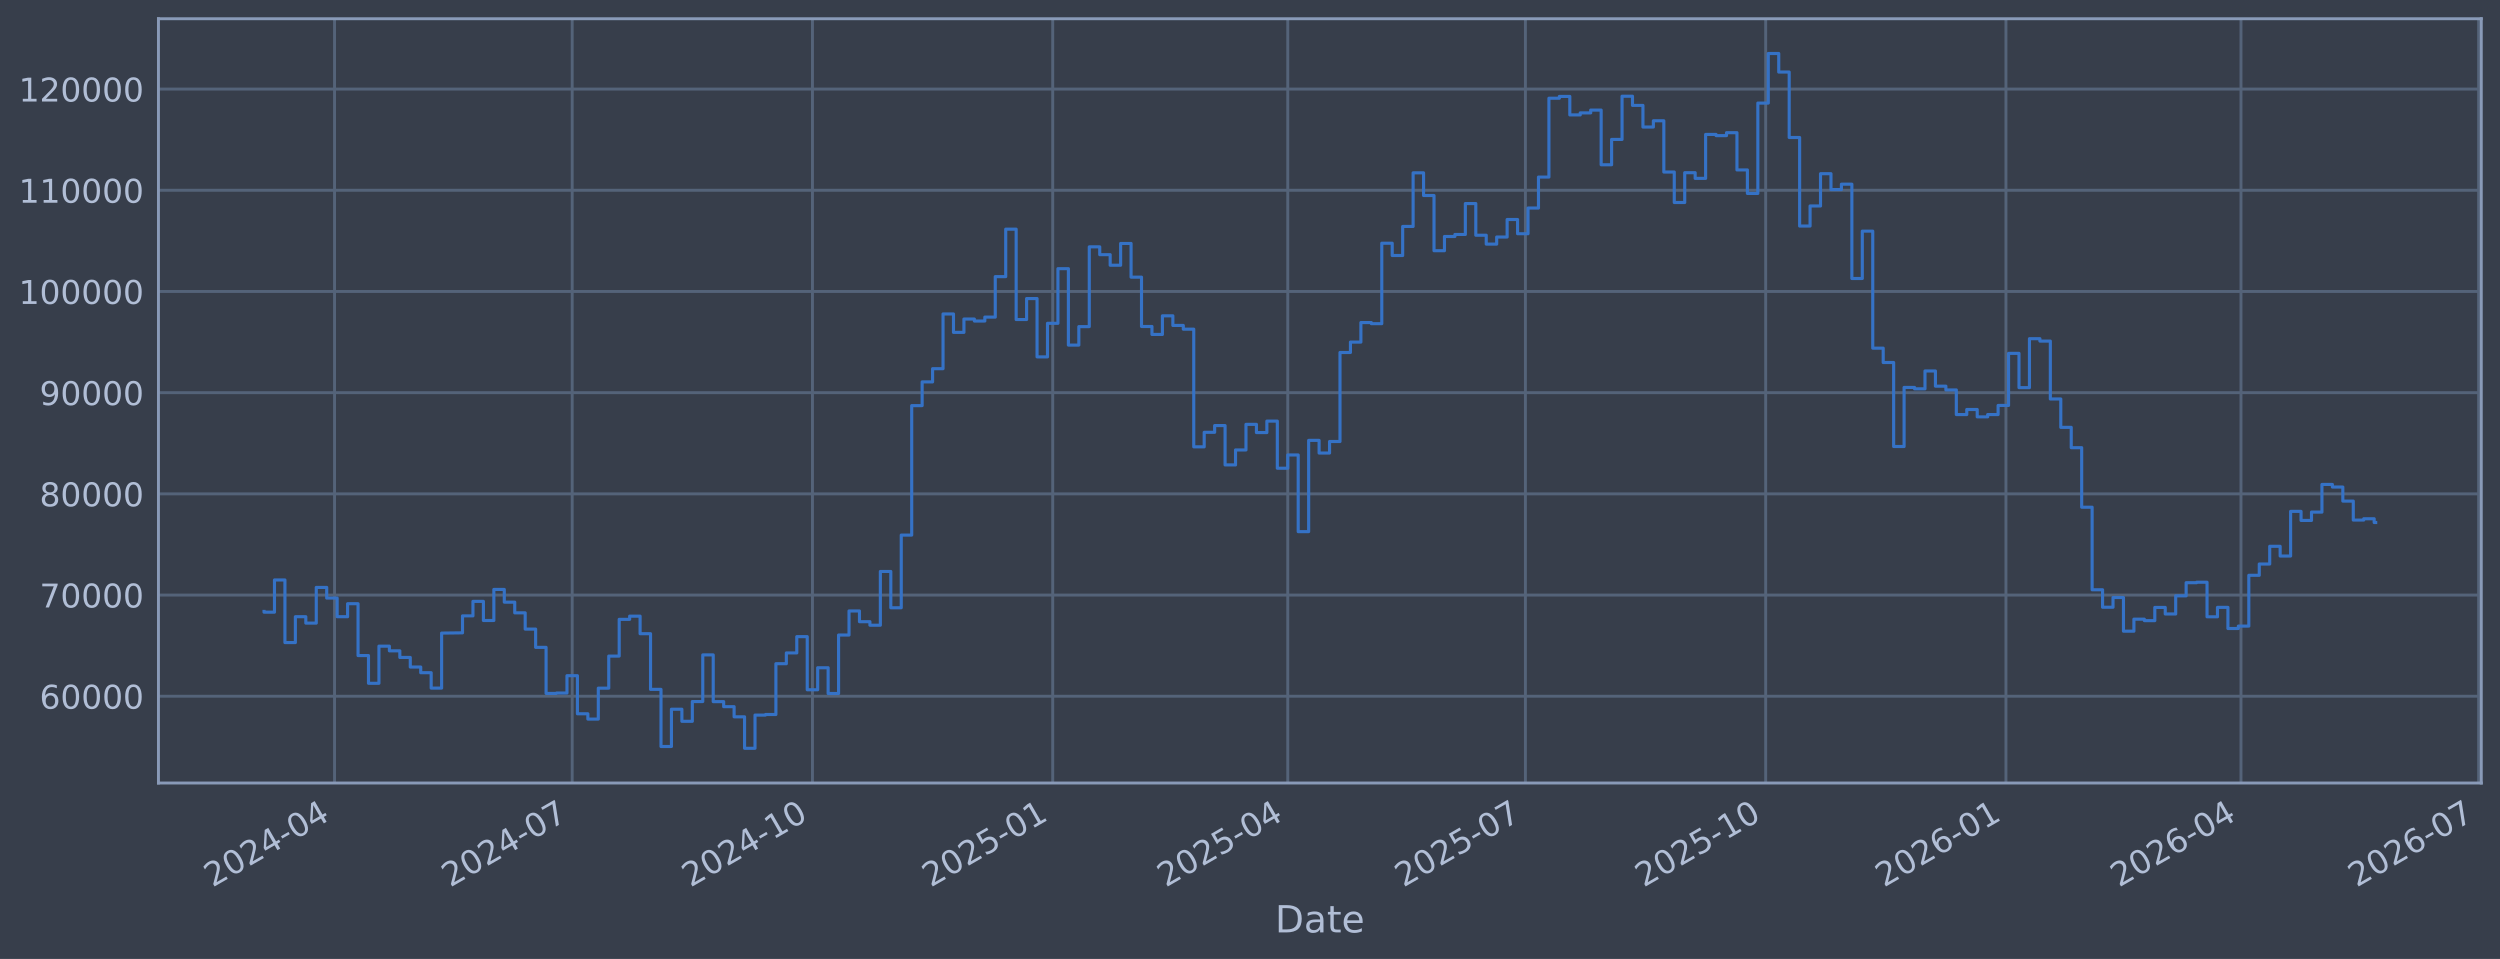
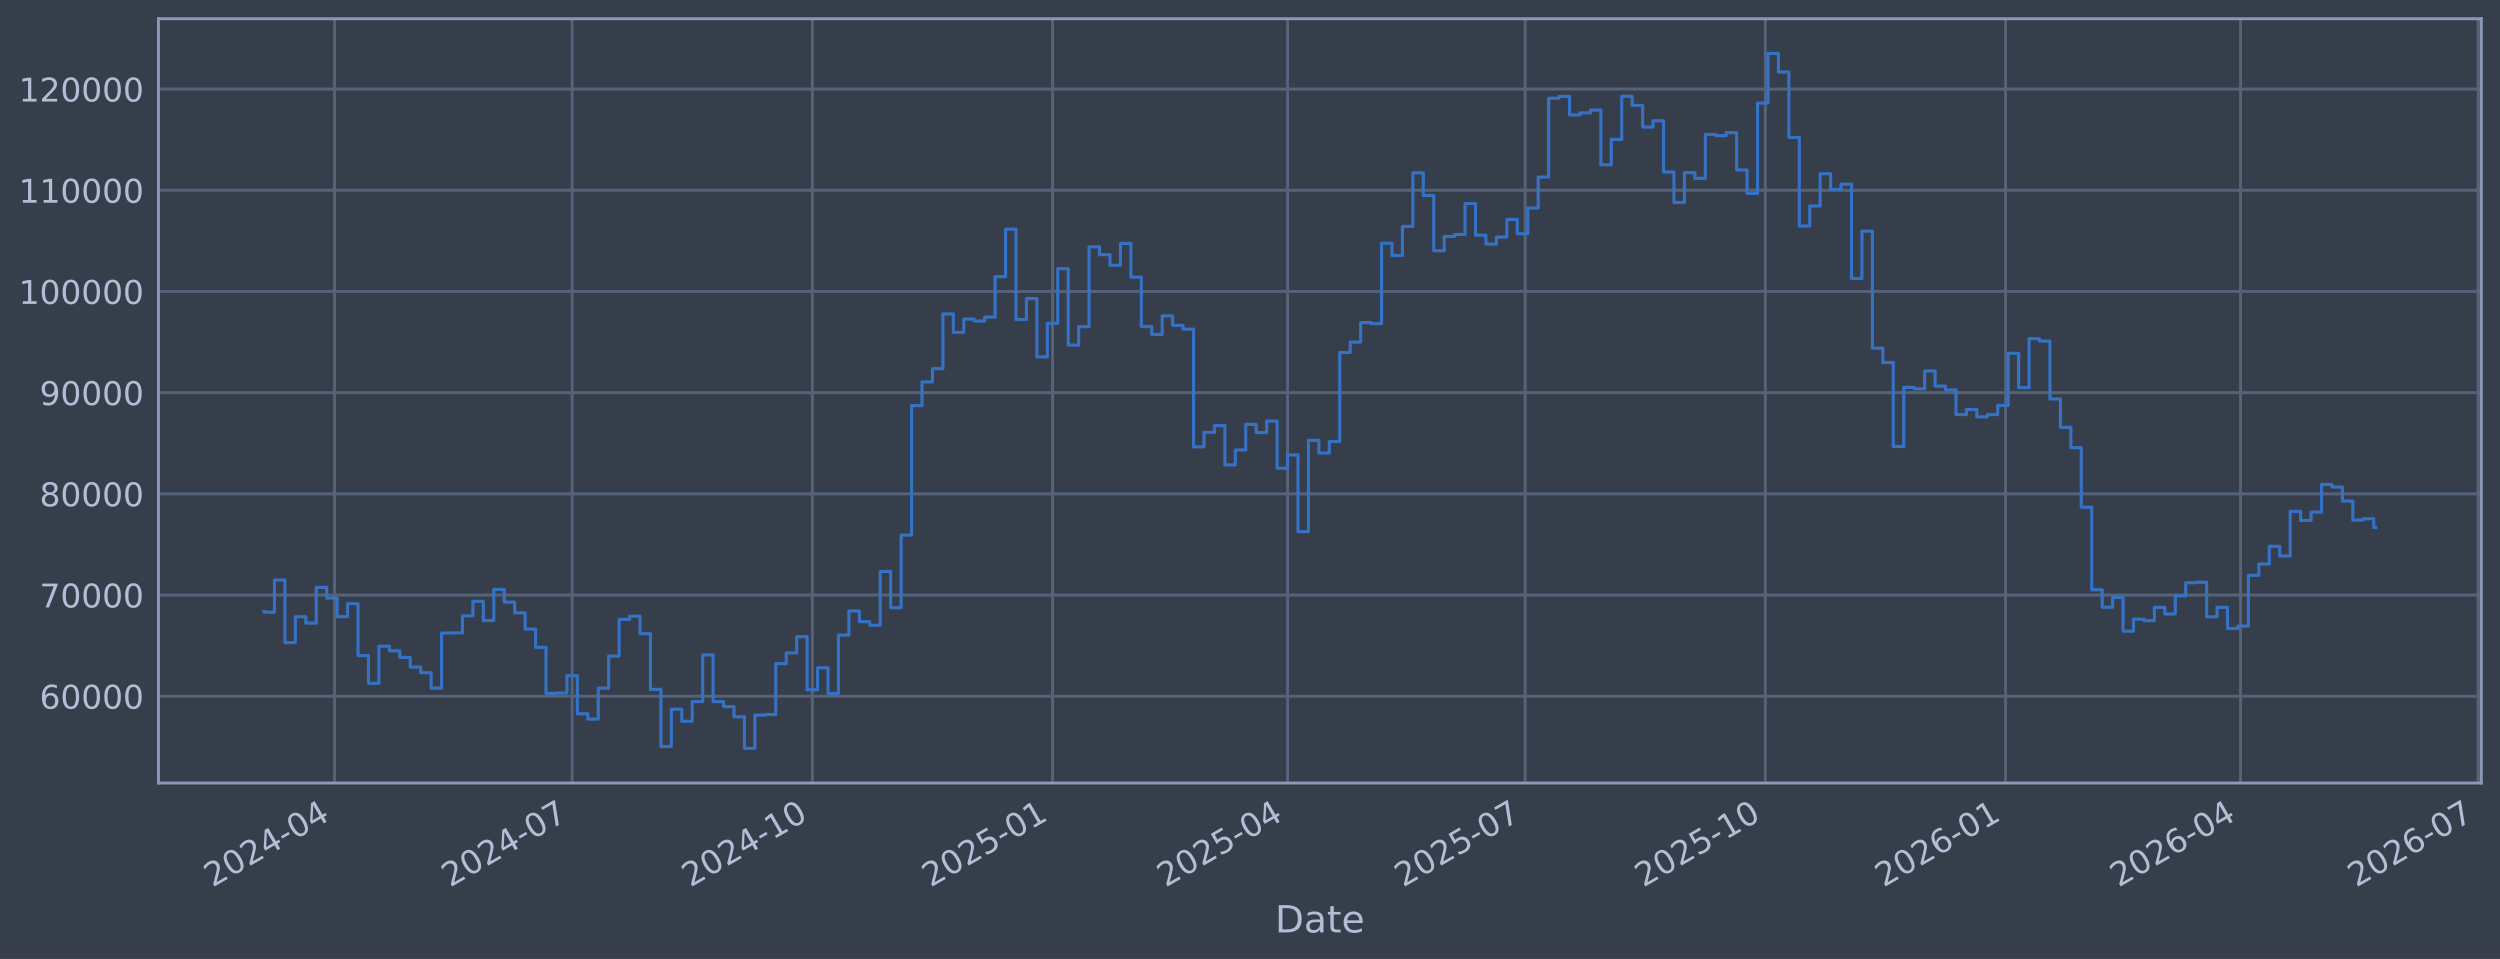
<svg xmlns="http://www.w3.org/2000/svg" xmlns:xlink="http://www.w3.org/1999/xlink" width="960.9pt" height="368.58pt" viewBox="0 0 960.9 368.58" version="1.1">
  <defs>
    <style type="text/css">*{stroke-linejoin: round; stroke-linecap: butt}</style>
  </defs>
  <g id="figure_1">
    <g id="patch_1">
      <path d="M 0 368.58  L 960.9 368.58  L 960.9 0  L 0 0  z " style="fill: #373e4b" />
    </g>
    <g id="axes_1">
      <g id="patch_2">
        <path d="M 60.901 300.96  L 953.701 300.96  L 953.701 7.2  L 60.901 7.2  z " style="fill: #373e4b" />
      </g>
      <g id="matplotlib.axis_1">
        <g id="xtick_1">
          <g id="line2d_1">
-             <path d="M 128.584 300.96  L 128.584 7.2  " clip-path="url(#pfb8a06f0a5)" style="fill: none; stroke: #546379; stroke-width: 1.12; stroke-linecap: square" />
+             <path d="M 128.578 300.96  L 128.578 7.2  " clip-path="url(#pe3fc1c7451)" style="fill: none; stroke: #546379; stroke-width: 1.12; stroke-linecap: square" />
          </g>
          <g id="line2d_2" />
          <g id="text_1">
-             <g style="fill: #b1bed6" transform="translate(81.68109 341.1745) rotate(-30) scale(0.126 -0.126)">
+             <g style="fill: #b1bed6" transform="translate(81.67517 341.1745) rotate(-30) scale(0.126 -0.126)">
              <defs>
                <path id="DejaVuSans-32" d="M 1228 531  L 3431 531  L 3431 0  L 469 0  L 469 531  Q 828 903 1448 1529  Q 2069 2156 2228 2338  Q 2531 2678 2651 2914  Q 2772 3150 2772 3378  Q 2772 3750 2511 3984  Q 2250 4219 1831 4219  Q 1534 4219 1204 4116  Q 875 4013 500 3803  L 500 4441  Q 881 4594 1212 4672  Q 1544 4750 1819 4750  Q 2544 4750 2975 4387  Q 3406 4025 3406 3419  Q 3406 3131 3298 2873  Q 3191 2616 2906 2266  Q 2828 2175 2409 1742  Q 1991 1309 1228 531  z " transform="scale(0.015625)" />
                <path id="DejaVuSans-30" d="M 2034 4250  Q 1547 4250 1301 3770  Q 1056 3291 1056 2328  Q 1056 1369 1301 889  Q 1547 409 2034 409  Q 2525 409 2770 889  Q 3016 1369 3016 2328  Q 3016 3291 2770 3770  Q 2525 4250 2034 4250  z M 2034 4750  Q 2819 4750 3233 4129  Q 3647 3509 3647 2328  Q 3647 1150 3233 529  Q 2819 -91 2034 -91  Q 1250 -91 836 529  Q 422 1150 422 2328  Q 422 3509 836 4129  Q 1250 4750 2034 4750  z " transform="scale(0.015625)" />
                <path id="DejaVuSans-34" d="M 2419 4116  L 825 1625  L 2419 1625  L 2419 4116  z M 2253 4666  L 3047 4666  L 3047 1625  L 3713 1625  L 3713 1100  L 3047 1100  L 3047 0  L 2419 0  L 2419 1100  L 313 1100  L 313 1709  L 2253 4666  z " transform="scale(0.015625)" />
                <path id="DejaVuSans-2d" d="M 313 2009  L 1997 2009  L 1997 1497  L 313 1497  L 313 2009  z " transform="scale(0.015625)" />
              </defs>
              <use xlink:href="#DejaVuSans-32" />
              <use xlink:href="#DejaVuSans-30" transform="translate(63.62305 0)" />
              <use xlink:href="#DejaVuSans-32" transform="translate(127.2461 0)" />
              <use xlink:href="#DejaVuSans-34" transform="translate(190.8691 0)" />
              <use xlink:href="#DejaVuSans-2d" transform="translate(254.4922 0)" />
              <use xlink:href="#DejaVuSans-30" transform="translate(290.5762 0)" />
              <use xlink:href="#DejaVuSans-34" transform="translate(354.1992 0)" />
            </g>
          </g>
        </g>
        <g id="xtick_2">
          <g id="line2d_3">
-             <path d="M 219.928 300.96  L 219.928 7.2  " clip-path="url(#pfb8a06f0a5)" style="fill: none; stroke: #546379; stroke-width: 1.12; stroke-linecap: square" />
+             <path d="M 219.902 300.96  L 219.902 7.2  " clip-path="url(#pe3fc1c7451)" style="fill: none; stroke: #546379; stroke-width: 1.12; stroke-linecap: square" />
          </g>
          <g id="line2d_4" />
          <g id="text_2">
-             <g style="fill: #b1bed6" transform="translate(173.025 341.1745) rotate(-30) scale(0.126 -0.126)">
+             <g style="fill: #b1bed6" transform="translate(172.9992 341.1745) rotate(-30) scale(0.126 -0.126)">
              <defs>
                <path id="DejaVuSans-37" d="M 525 4666  L 3525 4666  L 3525 4397  L 1831 0  L 1172 0  L 2766 4134  L 525 4134  L 525 4666  z " transform="scale(0.015625)" />
              </defs>
              <use xlink:href="#DejaVuSans-32" />
              <use xlink:href="#DejaVuSans-30" transform="translate(63.62305 0)" />
              <use xlink:href="#DejaVuSans-32" transform="translate(127.2461 0)" />
              <use xlink:href="#DejaVuSans-34" transform="translate(190.8691 0)" />
              <use xlink:href="#DejaVuSans-2d" transform="translate(254.4922 0)" />
              <use xlink:href="#DejaVuSans-30" transform="translate(290.5762 0)" />
              <use xlink:href="#DejaVuSans-37" transform="translate(354.1992 0)" />
            </g>
          </g>
        </g>
        <g id="xtick_3">
          <g id="line2d_5">
-             <path d="M 312.276 300.96  L 312.276 7.2  " clip-path="url(#pfb8a06f0a5)" style="fill: none; stroke: #546379; stroke-width: 1.12; stroke-linecap: square" />
+             <path d="M 312.23 300.96  L 312.23 7.2  " clip-path="url(#pe3fc1c7451)" style="fill: none; stroke: #546379; stroke-width: 1.12; stroke-linecap: square" />
          </g>
          <g id="line2d_6" />
          <g id="text_3">
-             <g style="fill: #b1bed6" transform="translate(265.3727 341.1745) rotate(-30) scale(0.126 -0.126)">
+             <g style="fill: #b1bed6" transform="translate(265.3267 341.1745) rotate(-30) scale(0.126 -0.126)">
              <defs>
                <path id="DejaVuSans-31" d="M 794 531  L 1825 531  L 1825 4091  L 703 3866  L 703 4441  L 1819 4666  L 2450 4666  L 2450 531  L 3481 531  L 3481 0  L 794 0  L 794 531  z " transform="scale(0.015625)" />
              </defs>
              <use xlink:href="#DejaVuSans-32" />
              <use xlink:href="#DejaVuSans-30" transform="translate(63.62305 0)" />
              <use xlink:href="#DejaVuSans-32" transform="translate(127.2461 0)" />
              <use xlink:href="#DejaVuSans-34" transform="translate(190.8691 0)" />
              <use xlink:href="#DejaVuSans-2d" transform="translate(254.4922 0)" />
              <use xlink:href="#DejaVuSans-31" transform="translate(290.5762 0)" />
              <use xlink:href="#DejaVuSans-30" transform="translate(354.1992 0)" />
            </g>
          </g>
        </g>
        <g id="xtick_4">
          <g id="line2d_7">
-             <path d="M 404.624 300.96  L 404.624 7.2  " clip-path="url(#pfb8a06f0a5)" style="fill: none; stroke: #546379; stroke-width: 1.12; stroke-linecap: square" />
+             <path d="M 404.558 300.96  L 404.558 7.2  " clip-path="url(#pe3fc1c7451)" style="fill: none; stroke: #546379; stroke-width: 1.12; stroke-linecap: square" />
          </g>
          <g id="line2d_8" />
          <g id="text_4">
-             <g style="fill: #b1bed6" transform="translate(357.7204 341.1745) rotate(-30) scale(0.126 -0.126)">
+             <g style="fill: #b1bed6" transform="translate(357.6543 341.1745) rotate(-30) scale(0.126 -0.126)">
              <defs>
                <path id="DejaVuSans-35" d="M 691 4666  L 3169 4666  L 3169 4134  L 1269 4134  L 1269 2991  Q 1406 3038 1543 3061  Q 1681 3084 1819 3084  Q 2600 3084 3056 2656  Q 3513 2228 3513 1497  Q 3513 744 3044 326  Q 2575 -91 1722 -91  Q 1428 -91 1123 -41  Q 819 9 494 109  L 494 744  Q 775 591 1075 516  Q 1375 441 1709 441  Q 2250 441 2565 725  Q 2881 1009 2881 1497  Q 2881 1984 2565 2268  Q 2250 2553 1709 2553  Q 1456 2553 1204 2497  Q 953 2441 691 2322  L 691 4666  z " transform="scale(0.015625)" />
              </defs>
              <use xlink:href="#DejaVuSans-32" />
              <use xlink:href="#DejaVuSans-30" transform="translate(63.62305 0)" />
              <use xlink:href="#DejaVuSans-32" transform="translate(127.2461 0)" />
              <use xlink:href="#DejaVuSans-35" transform="translate(190.8691 0)" />
              <use xlink:href="#DejaVuSans-2d" transform="translate(254.4922 0)" />
              <use xlink:href="#DejaVuSans-30" transform="translate(290.5762 0)" />
              <use xlink:href="#DejaVuSans-31" transform="translate(354.1992 0)" />
            </g>
          </g>
        </g>
        <g id="xtick_5">
          <g id="line2d_9">
-             <path d="M 494.964 300.96  L 494.964 7.2  " clip-path="url(#pfb8a06f0a5)" style="fill: none; stroke: #546379; stroke-width: 1.12; stroke-linecap: square" />
+             <path d="M 494.878 300.96  L 494.878 7.2  " clip-path="url(#pe3fc1c7451)" style="fill: none; stroke: #546379; stroke-width: 1.12; stroke-linecap: square" />
          </g>
          <g id="line2d_10" />
          <g id="text_5">
-             <g style="fill: #b1bed6" transform="translate(448.0606 341.1745) rotate(-30) scale(0.126 -0.126)">
+             <g style="fill: #b1bed6" transform="translate(447.9747 341.1745) rotate(-30) scale(0.126 -0.126)">
              <use xlink:href="#DejaVuSans-32" />
              <use xlink:href="#DejaVuSans-30" transform="translate(63.62305 0)" />
              <use xlink:href="#DejaVuSans-32" transform="translate(127.2461 0)" />
              <use xlink:href="#DejaVuSans-35" transform="translate(190.8691 0)" />
              <use xlink:href="#DejaVuSans-2d" transform="translate(254.4922 0)" />
              <use xlink:href="#DejaVuSans-30" transform="translate(290.5762 0)" />
              <use xlink:href="#DejaVuSans-34" transform="translate(354.1992 0)" />
            </g>
          </g>
        </g>
        <g id="xtick_6">
          <g id="line2d_11">
-             <path d="M 586.308 300.96  L 586.308 7.2  " clip-path="url(#pfb8a06f0a5)" style="fill: none; stroke: #546379; stroke-width: 1.12; stroke-linecap: square" />
+             <path d="M 586.202 300.96  L 586.202 7.2  " clip-path="url(#pe3fc1c7451)" style="fill: none; stroke: #546379; stroke-width: 1.12; stroke-linecap: square" />
          </g>
          <g id="line2d_12" />
          <g id="text_6">
-             <g style="fill: #b1bed6" transform="translate(539.4045 341.1745) rotate(-30) scale(0.126 -0.126)">
+             <g style="fill: #b1bed6" transform="translate(539.2987 341.1745) rotate(-30) scale(0.126 -0.126)">
              <use xlink:href="#DejaVuSans-32" />
              <use xlink:href="#DejaVuSans-30" transform="translate(63.62305 0)" />
              <use xlink:href="#DejaVuSans-32" transform="translate(127.2461 0)" />
              <use xlink:href="#DejaVuSans-35" transform="translate(190.8691 0)" />
              <use xlink:href="#DejaVuSans-2d" transform="translate(254.4922 0)" />
              <use xlink:href="#DejaVuSans-30" transform="translate(290.5762 0)" />
              <use xlink:href="#DejaVuSans-37" transform="translate(354.1992 0)" />
            </g>
          </g>
        </g>
        <g id="xtick_7">
          <g id="line2d_13">
-             <path d="M 678.656 300.96  L 678.656 7.2  " clip-path="url(#pfb8a06f0a5)" style="fill: none; stroke: #546379; stroke-width: 1.12; stroke-linecap: square" />
+             <path d="M 678.529 300.96  L 678.529 7.2  " clip-path="url(#pe3fc1c7451)" style="fill: none; stroke: #546379; stroke-width: 1.12; stroke-linecap: square" />
          </g>
          <g id="line2d_14" />
          <g id="text_7">
-             <g style="fill: #b1bed6" transform="translate(631.7522 341.1745) rotate(-30) scale(0.126 -0.126)">
+             <g style="fill: #b1bed6" transform="translate(631.6262 341.1745) rotate(-30) scale(0.126 -0.126)">
              <use xlink:href="#DejaVuSans-32" />
              <use xlink:href="#DejaVuSans-30" transform="translate(63.62305 0)" />
              <use xlink:href="#DejaVuSans-32" transform="translate(127.2461 0)" />
              <use xlink:href="#DejaVuSans-35" transform="translate(190.8691 0)" />
              <use xlink:href="#DejaVuSans-2d" transform="translate(254.4922 0)" />
              <use xlink:href="#DejaVuSans-31" transform="translate(290.5762 0)" />
              <use xlink:href="#DejaVuSans-30" transform="translate(354.1992 0)" />
            </g>
          </g>
        </g>
        <g id="xtick_8">
          <g id="line2d_15">
-             <path d="M 771.003 300.96  L 771.003 7.2  " clip-path="url(#pfb8a06f0a5)" style="fill: none; stroke: #546379; stroke-width: 1.12; stroke-linecap: square" />
+             <path d="M 770.857 300.96  L 770.857 7.2  " clip-path="url(#pe3fc1c7451)" style="fill: none; stroke: #546379; stroke-width: 1.12; stroke-linecap: square" />
          </g>
          <g id="line2d_16" />
          <g id="text_8">
-             <g style="fill: #b1bed6" transform="translate(724.0999 341.1745) rotate(-30) scale(0.126 -0.126)">
+             <g style="fill: #b1bed6" transform="translate(723.9538 341.1745) rotate(-30) scale(0.126 -0.126)">
              <defs>
                <path id="DejaVuSans-36" d="M 2113 2584  Q 1688 2584 1439 2293  Q 1191 2003 1191 1497  Q 1191 994 1439 701  Q 1688 409 2113 409  Q 2538 409 2786 701  Q 3034 994 3034 1497  Q 3034 2003 2786 2293  Q 2538 2584 2113 2584  z M 3366 4563  L 3366 3988  Q 3128 4100 2886 4159  Q 2644 4219 2406 4219  Q 1781 4219 1451 3797  Q 1122 3375 1075 2522  Q 1259 2794 1537 2939  Q 1816 3084 2150 3084  Q 2853 3084 3261 2657  Q 3669 2231 3669 1497  Q 3669 778 3244 343  Q 2819 -91 2113 -91  Q 1303 -91 875 529  Q 447 1150 447 2328  Q 447 3434 972 4092  Q 1497 4750 2381 4750  Q 2619 4750 2861 4703  Q 3103 4656 3366 4563  z " transform="scale(0.015625)" />
              </defs>
              <use xlink:href="#DejaVuSans-32" />
              <use xlink:href="#DejaVuSans-30" transform="translate(63.62305 0)" />
              <use xlink:href="#DejaVuSans-32" transform="translate(127.2461 0)" />
              <use xlink:href="#DejaVuSans-36" transform="translate(190.8691 0)" />
              <use xlink:href="#DejaVuSans-2d" transform="translate(254.4922 0)" />
              <use xlink:href="#DejaVuSans-30" transform="translate(290.5762 0)" />
              <use xlink:href="#DejaVuSans-31" transform="translate(354.1992 0)" />
            </g>
          </g>
        </g>
        <g id="xtick_9">
          <g id="line2d_17">
-             <path d="M 861.343 300.96  L 861.343 7.2  " clip-path="url(#pfb8a06f0a5)" style="fill: none; stroke: #546379; stroke-width: 1.12; stroke-linecap: square" />
+             <path d="M 861.177 300.96  L 861.177 7.2  " clip-path="url(#pe3fc1c7451)" style="fill: none; stroke: #546379; stroke-width: 1.12; stroke-linecap: square" />
          </g>
          <g id="line2d_18" />
          <g id="text_9">
-             <g style="fill: #b1bed6" transform="translate(814.4401 341.1745) rotate(-30) scale(0.126 -0.126)">
+             <g style="fill: #b1bed6" transform="translate(814.2742 341.1745) rotate(-30) scale(0.126 -0.126)">
              <use xlink:href="#DejaVuSans-32" />
              <use xlink:href="#DejaVuSans-30" transform="translate(63.62305 0)" />
              <use xlink:href="#DejaVuSans-32" transform="translate(127.2461 0)" />
              <use xlink:href="#DejaVuSans-36" transform="translate(190.8691 0)" />
              <use xlink:href="#DejaVuSans-2d" transform="translate(254.4922 0)" />
              <use xlink:href="#DejaVuSans-30" transform="translate(290.5762 0)" />
              <use xlink:href="#DejaVuSans-34" transform="translate(354.1992 0)" />
            </g>
          </g>
        </g>
        <g id="xtick_10">
          <g id="line2d_19">
-             <path d="M 952.687 300.96  L 952.687 7.2  " clip-path="url(#pfb8a06f0a5)" style="fill: none; stroke: #546379; stroke-width: 1.12; stroke-linecap: square" />
+             <path d="M 952.501 300.96  L 952.501 7.2  " clip-path="url(#pe3fc1c7451)" style="fill: none; stroke: #546379; stroke-width: 1.12; stroke-linecap: square" />
          </g>
          <g id="line2d_20" />
          <g id="text_10">
-             <g style="fill: #b1bed6" transform="translate(905.784 341.1745) rotate(-30) scale(0.126 -0.126)">
+             <g style="fill: #b1bed6" transform="translate(905.5982 341.1745) rotate(-30) scale(0.126 -0.126)">
              <use xlink:href="#DejaVuSans-32" />
              <use xlink:href="#DejaVuSans-30" transform="translate(63.62305 0)" />
              <use xlink:href="#DejaVuSans-32" transform="translate(127.2461 0)" />
              <use xlink:href="#DejaVuSans-36" transform="translate(190.8691 0)" />
              <use xlink:href="#DejaVuSans-2d" transform="translate(254.4922 0)" />
              <use xlink:href="#DejaVuSans-30" transform="translate(290.5762 0)" />
              <use xlink:href="#DejaVuSans-37" transform="translate(354.1992 0)" />
            </g>
          </g>
        </g>
        <g id="text_11">
          <g style="fill: #b1bed6" transform="translate(490.0914 358.3856) scale(0.144 -0.144)">
            <defs>
              <path id="DejaVuSans-44" d="M 1259 4147  L 1259 519  L 2022 519  Q 2988 519 3436 956  Q 3884 1394 3884 2338  Q 3884 3275 3436 3711  Q 2988 4147 2022 4147  L 1259 4147  z M 628 4666  L 1925 4666  Q 3281 4666 3915 4102  Q 4550 3538 4550 2338  Q 4550 1131 3912 565  Q 3275 0 1925 0  L 628 0  L 628 4666  z " transform="scale(0.015625)" />
              <path id="DejaVuSans-61" d="M 2194 1759  Q 1497 1759 1228 1600  Q 959 1441 959 1056  Q 959 750 1161 570  Q 1363 391 1709 391  Q 2188 391 2477 730  Q 2766 1069 2766 1631  L 2766 1759  L 2194 1759  z M 3341 1997  L 3341 0  L 2766 0  L 2766 531  Q 2569 213 2275 61  Q 1981 -91 1556 -91  Q 1019 -91 701 211  Q 384 513 384 1019  Q 384 1609 779 1909  Q 1175 2209 1959 2209  L 2766 2209  L 2766 2266  Q 2766 2663 2505 2880  Q 2244 3097 1772 3097  Q 1472 3097 1187 3025  Q 903 2953 641 2809  L 641 3341  Q 956 3463 1253 3523  Q 1550 3584 1831 3584  Q 2591 3584 2966 3190  Q 3341 2797 3341 1997  z " transform="scale(0.015625)" />
              <path id="DejaVuSans-74" d="M 1172 4494  L 1172 3500  L 2356 3500  L 2356 3053  L 1172 3053  L 1172 1153  Q 1172 725 1289 603  Q 1406 481 1766 481  L 2356 481  L 2356 0  L 1766 0  Q 1100 0 847 248  Q 594 497 594 1153  L 594 3053  L 172 3053  L 172 3500  L 594 3500  L 594 4494  L 1172 4494  z " transform="scale(0.015625)" />
              <path id="DejaVuSans-65" d="M 3597 1894  L 3597 1613  L 953 1613  Q 991 1019 1311 708  Q 1631 397 2203 397  Q 2534 397 2845 478  Q 3156 559 3463 722  L 3463 178  Q 3153 47 2828 -22  Q 2503 -91 2169 -91  Q 1331 -91 842 396  Q 353 884 353 1716  Q 353 2575 817 3079  Q 1281 3584 2069 3584  Q 2775 3584 3186 3129  Q 3597 2675 3597 1894  z M 3022 2063  Q 3016 2534 2758 2815  Q 2500 3097 2075 3097  Q 1594 3097 1305 2825  Q 1016 2553 972 2059  L 3022 2063  z " transform="scale(0.015625)" />
            </defs>
            <use xlink:href="#DejaVuSans-44" />
            <use xlink:href="#DejaVuSans-61" transform="translate(77.00195 0)" />
            <use xlink:href="#DejaVuSans-74" transform="translate(138.2812 0)" />
            <use xlink:href="#DejaVuSans-65" transform="translate(177.4902 0)" />
          </g>
        </g>
      </g>
      <g id="matplotlib.axis_2">
        <g id="ytick_1">
          <g id="line2d_21">
-             <path d="M 60.901 267.605  L 953.701 267.605  " clip-path="url(#pfb8a06f0a5)" style="fill: none; stroke: #546379; stroke-width: 1.12; stroke-linecap: square" />
+             <path d="M 60.901 267.605  L 953.701 267.605  " clip-path="url(#pe3fc1c7451)" style="fill: none; stroke: #546379; stroke-width: 1.12; stroke-linecap: square" />
          </g>
          <g id="line2d_22" />
          <g id="text_12">
            <g style="fill: #b1bed6" transform="translate(15.21675 272.3918) scale(0.126 -0.126)">
              <use xlink:href="#DejaVuSans-36" />
              <use xlink:href="#DejaVuSans-30" transform="translate(63.62305 0)" />
              <use xlink:href="#DejaVuSans-30" transform="translate(127.2461 0)" />
              <use xlink:href="#DejaVuSans-30" transform="translate(190.8691 0)" />
              <use xlink:href="#DejaVuSans-30" transform="translate(254.4922 0)" />
            </g>
          </g>
        </g>
        <g id="ytick_2">
          <g id="line2d_23">
-             <path d="M 60.901 228.711  L 953.701 228.711  " clip-path="url(#pfb8a06f0a5)" style="fill: none; stroke: #546379; stroke-width: 1.12; stroke-linecap: square" />
+             <path d="M 60.901 228.711  L 953.701 228.711  " clip-path="url(#pe3fc1c7451)" style="fill: none; stroke: #546379; stroke-width: 1.12; stroke-linecap: square" />
          </g>
          <g id="line2d_24" />
          <g id="text_13">
            <g style="fill: #b1bed6" transform="translate(15.21675 233.4979) scale(0.126 -0.126)">
              <use xlink:href="#DejaVuSans-37" />
              <use xlink:href="#DejaVuSans-30" transform="translate(63.62305 0)" />
              <use xlink:href="#DejaVuSans-30" transform="translate(127.2461 0)" />
              <use xlink:href="#DejaVuSans-30" transform="translate(190.8691 0)" />
              <use xlink:href="#DejaVuSans-30" transform="translate(254.4922 0)" />
            </g>
          </g>
        </g>
        <g id="ytick_3">
          <g id="line2d_25">
-             <path d="M 60.901 189.817  L 953.701 189.817  " clip-path="url(#pfb8a06f0a5)" style="fill: none; stroke: #546379; stroke-width: 1.12; stroke-linecap: square" />
+             <path d="M 60.901 189.817  L 953.701 189.817  " clip-path="url(#pe3fc1c7451)" style="fill: none; stroke: #546379; stroke-width: 1.12; stroke-linecap: square" />
          </g>
          <g id="line2d_26" />
          <g id="text_14">
            <g style="fill: #b1bed6" transform="translate(15.21675 194.604) scale(0.126 -0.126)">
              <defs>
                <path id="DejaVuSans-38" d="M 2034 2216  Q 1584 2216 1326 1975  Q 1069 1734 1069 1313  Q 1069 891 1326 650  Q 1584 409 2034 409  Q 2484 409 2743 651  Q 3003 894 3003 1313  Q 3003 1734 2745 1975  Q 2488 2216 2034 2216  z M 1403 2484  Q 997 2584 770 2862  Q 544 3141 544 3541  Q 544 4100 942 4425  Q 1341 4750 2034 4750  Q 2731 4750 3128 4425  Q 3525 4100 3525 3541  Q 3525 3141 3298 2862  Q 3072 2584 2669 2484  Q 3125 2378 3379 2068  Q 3634 1759 3634 1313  Q 3634 634 3220 271  Q 2806 -91 2034 -91  Q 1263 -91 848 271  Q 434 634 434 1313  Q 434 1759 690 2068  Q 947 2378 1403 2484  z M 1172 3481  Q 1172 3119 1398 2916  Q 1625 2713 2034 2713  Q 2441 2713 2670 2916  Q 2900 3119 2900 3481  Q 2900 3844 2670 4047  Q 2441 4250 2034 4250  Q 1625 4250 1398 4047  Q 1172 3844 1172 3481  z " transform="scale(0.015625)" />
              </defs>
              <use xlink:href="#DejaVuSans-38" />
              <use xlink:href="#DejaVuSans-30" transform="translate(63.62305 0)" />
              <use xlink:href="#DejaVuSans-30" transform="translate(127.2461 0)" />
              <use xlink:href="#DejaVuSans-30" transform="translate(190.8691 0)" />
              <use xlink:href="#DejaVuSans-30" transform="translate(254.4922 0)" />
            </g>
          </g>
        </g>
        <g id="ytick_4">
          <g id="line2d_27">
-             <path d="M 60.901 150.923  L 953.701 150.923  " clip-path="url(#pfb8a06f0a5)" style="fill: none; stroke: #546379; stroke-width: 1.12; stroke-linecap: square" />
+             <path d="M 60.901 150.923  L 953.701 150.923  " clip-path="url(#pe3fc1c7451)" style="fill: none; stroke: #546379; stroke-width: 1.12; stroke-linecap: square" />
          </g>
          <g id="line2d_28" />
          <g id="text_15">
            <g style="fill: #b1bed6" transform="translate(15.21675 155.7101) scale(0.126 -0.126)">
              <defs>
                <path id="DejaVuSans-39" d="M 703 97  L 703 672  Q 941 559 1184 500  Q 1428 441 1663 441  Q 2288 441 2617 861  Q 2947 1281 2994 2138  Q 2813 1869 2534 1725  Q 2256 1581 1919 1581  Q 1219 1581 811 2004  Q 403 2428 403 3163  Q 403 3881 828 4315  Q 1253 4750 1959 4750  Q 2769 4750 3195 4129  Q 3622 3509 3622 2328  Q 3622 1225 3098 567  Q 2575 -91 1691 -91  Q 1453 -91 1209 -44  Q 966 3 703 97  z M 1959 2075  Q 2384 2075 2632 2365  Q 2881 2656 2881 3163  Q 2881 3666 2632 3958  Q 2384 4250 1959 4250  Q 1534 4250 1286 3958  Q 1038 3666 1038 3163  Q 1038 2656 1286 2365  Q 1534 2075 1959 2075  z " transform="scale(0.015625)" />
              </defs>
              <use xlink:href="#DejaVuSans-39" />
              <use xlink:href="#DejaVuSans-30" transform="translate(63.62305 0)" />
              <use xlink:href="#DejaVuSans-30" transform="translate(127.2461 0)" />
              <use xlink:href="#DejaVuSans-30" transform="translate(190.8691 0)" />
              <use xlink:href="#DejaVuSans-30" transform="translate(254.4922 0)" />
            </g>
          </g>
        </g>
        <g id="ytick_5">
          <g id="line2d_29">
-             <path d="M 60.901 112.029  L 953.701 112.029  " clip-path="url(#pfb8a06f0a5)" style="fill: none; stroke: #546379; stroke-width: 1.12; stroke-linecap: square" />
+             <path d="M 60.901 112.029  L 953.701 112.029  " clip-path="url(#pe3fc1c7451)" style="fill: none; stroke: #546379; stroke-width: 1.12; stroke-linecap: square" />
          </g>
          <g id="line2d_30" />
          <g id="text_16">
            <g style="fill: #b1bed6" transform="translate(7.2 116.8162) scale(0.126 -0.126)">
              <use xlink:href="#DejaVuSans-31" />
              <use xlink:href="#DejaVuSans-30" transform="translate(63.62305 0)" />
              <use xlink:href="#DejaVuSans-30" transform="translate(127.2461 0)" />
              <use xlink:href="#DejaVuSans-30" transform="translate(190.8691 0)" />
              <use xlink:href="#DejaVuSans-30" transform="translate(254.4922 0)" />
              <use xlink:href="#DejaVuSans-30" transform="translate(318.1152 0)" />
            </g>
          </g>
        </g>
        <g id="ytick_6">
          <g id="line2d_31">
-             <path d="M 60.901 73.135  L 953.701 73.135  " clip-path="url(#pfb8a06f0a5)" style="fill: none; stroke: #546379; stroke-width: 1.12; stroke-linecap: square" />
+             <path d="M 60.901 73.135  L 953.701 73.135  " clip-path="url(#pe3fc1c7451)" style="fill: none; stroke: #546379; stroke-width: 1.12; stroke-linecap: square" />
          </g>
          <g id="line2d_32" />
          <g id="text_17">
            <g style="fill: #b1bed6" transform="translate(7.2 77.92225) scale(0.126 -0.126)">
              <use xlink:href="#DejaVuSans-31" />
              <use xlink:href="#DejaVuSans-31" transform="translate(63.62305 0)" />
              <use xlink:href="#DejaVuSans-30" transform="translate(127.2461 0)" />
              <use xlink:href="#DejaVuSans-30" transform="translate(190.8691 0)" />
              <use xlink:href="#DejaVuSans-30" transform="translate(254.4922 0)" />
              <use xlink:href="#DejaVuSans-30" transform="translate(318.1152 0)" />
            </g>
          </g>
        </g>
        <g id="ytick_7">
          <g id="line2d_33">
-             <path d="M 60.901 34.241  L 953.701 34.241  " clip-path="url(#pfb8a06f0a5)" style="fill: none; stroke: #546379; stroke-width: 1.12; stroke-linecap: square" />
+             <path d="M 60.901 34.241  L 953.701 34.241  " clip-path="url(#pe3fc1c7451)" style="fill: none; stroke: #546379; stroke-width: 1.12; stroke-linecap: square" />
          </g>
          <g id="line2d_34" />
          <g id="text_18">
            <g style="fill: #b1bed6" transform="translate(7.2 39.02834) scale(0.126 -0.126)">
              <use xlink:href="#DejaVuSans-31" />
              <use xlink:href="#DejaVuSans-32" transform="translate(63.62305 0)" />
              <use xlink:href="#DejaVuSans-30" transform="translate(127.2461 0)" />
              <use xlink:href="#DejaVuSans-30" transform="translate(190.8691 0)" />
              <use xlink:href="#DejaVuSans-30" transform="translate(254.4922 0)" />
              <use xlink:href="#DejaVuSans-30" transform="translate(318.1152 0)" />
            </g>
          </g>
        </g>
      </g>
      <g id="line2d_35">
-         <path d="M 101.482 235.021  L 101.482 235.296  L 105.497 235.296  L 105.497 222.919  L 109.513 222.919  L 109.513 246.977  L 113.528 246.977  L 113.528 237.045  L 117.543 237.045  L 117.543 239.499  L 121.558 239.499  L 121.558 225.776  L 125.573 225.776  L 125.573 229.873  L 129.588 229.873  L 129.588 237.044  L 133.603 237.044  L 133.603 232.049  L 137.618 232.049  L 137.618 251.97  L 141.633 251.97  L 141.633 262.624  L 145.649 262.624  L 145.649 248.353  L 149.664 248.353  L 149.664 250.156  L 153.679 250.156  L 153.679 252.698  L 157.694 252.698  L 157.694 256.383  L 161.709 256.383  L 161.709 258.568  L 165.724 258.568  L 165.724 264.471  L 169.739 264.471  L 169.739 243.338  L 177.77 243.234  L 177.77 236.714  L 181.785 236.714  L 181.785 231.145  L 185.8 231.145  L 185.8 238.493  L 189.815 238.493  L 189.815 226.559  L 193.83 226.559  L 193.83 231.442  L 197.845 231.442  L 197.845 235.557  L 201.86 235.557  L 201.86 241.791  L 205.875 241.791  L 205.875 248.818  L 209.891 248.818  L 209.891 266.518  L 213.906 266.518  L 213.906 266.377  L 217.921 266.377  L 217.921 259.716  L 221.936 259.716  L 221.936 274.352  L 225.951 274.352  L 225.951 276.383  L 229.966 276.383  L 229.966 264.5  L 233.981 264.5  L 233.981 252.169  L 237.996 252.169  L 237.996 238.056  L 242.011 238.056  L 242.011 236.821  L 246.027 236.821  L 246.027 243.568  L 250.042 243.568  L 250.042 264.973  L 254.057 264.973  L 254.057 286.922  L 258.072 286.922  L 258.072 272.595  L 262.087 272.595  L 262.087 277.237  L 266.102 277.237  L 266.102 269.643  L 270.117 269.643  L 270.117 251.728  L 274.132 251.728  L 274.132 269.679  L 278.148 269.679  L 278.148 271.615  L 282.163 271.615  L 282.163 275.513  L 286.178 275.513  L 286.178 287.607  L 290.193 287.607  L 290.193 274.853  L 294.208 274.853  L 294.208 274.625  L 298.223 274.625  L 298.223 255.107  L 302.238 255.107  L 302.238 250.962  L 306.253 250.962  L 306.253 244.702  L 310.268 244.702  L 310.268 265.118  L 314.284 265.118  L 314.284 256.656  L 318.299 256.656  L 318.299 266.558  L 322.314 266.558  L 322.314 244.08  L 326.329 244.08  L 326.329 234.832  L 330.344 234.832  L 330.344 238.947  L 334.359 238.947  L 334.359 240.306  L 338.374 240.306  L 338.374 219.649  L 342.389 219.649  L 342.389 233.595  L 346.405 233.595  L 346.405 205.661  L 350.42 205.661  L 350.42 155.902  L 354.435 155.902  L 354.435 146.788  L 358.45 146.788  L 358.45 141.707  L 362.465 141.707  L 362.465 120.675  L 366.48 120.675  L 366.48 127.754  L 370.495 127.754  L 370.495 122.633  L 374.51 122.633  L 374.51 123.388  L 378.525 123.388  L 378.525 121.887  L 382.541 121.887  L 382.541 106.321  L 386.556 106.321  L 386.556 88.086  L 390.571 88.086  L 390.571 122.816  L 394.586 122.816  L 394.586 114.751  L 398.601 114.751  L 398.601 137.169  L 402.616 137.169  L 402.616 124.267  L 406.631 124.267  L 406.631 103.265  L 410.646 103.265  L 410.646 132.633  L 414.662 132.633  L 414.662 125.536  L 418.677 125.536  L 418.677 94.881  L 422.692 94.881  L 422.692 97.883  L 426.707 97.883  L 426.707 101.945  L 430.722 101.945  L 430.722 93.578  L 434.737 93.578  L 434.737 106.527  L 438.752 106.527  L 438.752 125.484  L 442.767 125.484  L 442.767 128.551  L 446.782 128.551  L 446.782 121.388  L 450.798 121.388  L 450.798 125.087  L 454.813 125.087  L 454.813 126.518  L 458.828 126.518  L 458.828 171.747  L 462.843 171.747  L 462.843 166.163  L 466.858 166.163  L 466.858 163.581  L 470.873 163.581  L 470.873 178.696  L 474.888 178.696  L 474.888 172.939  L 478.903 172.939  L 478.903 163.106  L 482.919 163.106  L 482.919 166.259  L 486.934 166.259  L 486.934 161.861  L 490.949 161.861  L 490.949 179.972  L 494.964 179.972  L 494.964 174.874  L 498.979 174.874  L 498.979 204.338  L 502.994 204.338  L 502.994 169.268  L 507.009 169.268  L 507.009 174.129  L 511.024 174.129  L 511.024 169.699  L 515.039 169.699  L 515.039 135.479  L 519.055 135.479  L 519.055 131.483  L 523.07 131.483  L 523.07 123.981  L 527.085 123.981  L 527.085 124.404  L 531.1 124.404  L 531.1 93.491  L 535.115 93.491  L 535.115 98.213  L 539.13 98.213  L 539.13 87.041  L 543.145 87.041  L 543.145 66.437  L 547.16 66.437  L 547.16 75.153  L 551.176 75.153  L 551.176 96.364  L 555.191 96.364  L 555.191 90.892  L 559.206 90.892  L 559.206 90.12  L 563.221 90.12  L 563.221 78.236  L 567.236 78.236  L 567.236 90.409  L 571.251 90.409  L 571.251 93.825  L 575.266 93.825  L 575.266 91.103  L 579.281 91.103  L 579.281 84.374  L 583.296 84.374  L 583.296 89.837  L 587.312 89.837  L 587.312 79.968  L 591.327 79.968  L 591.327 68.059  L 595.342 68.059  L 595.342 37.76  L 599.357 37.76  L 599.357 37.054  L 603.372 37.054  L 603.372 44.172  L 607.387 44.172  L 607.387 43.388  L 611.402 43.388  L 611.402 42.31  L 615.417 42.31  L 615.417 63.327  L 619.433 63.327  L 619.433 53.593  L 623.448 53.593  L 623.448 36.982  L 627.463 36.982  L 627.463 40.511  L 631.478 40.511  L 631.478 48.822  L 635.493 48.822  L 635.493 46.427  L 639.508 46.427  L 639.508 66.121  L 643.523 66.121  L 643.523 77.838  L 647.538 77.838  L 647.538 66.377  L 651.553 66.377  L 651.553 68.563  L 655.569 68.563  L 655.569 51.675  L 659.584 51.675  L 659.584 52.123  L 663.599 52.123  L 663.599 50.999  L 667.614 50.999  L 667.614 65.316  L 671.629 65.316  L 671.629 74.345  L 675.644 74.345  L 675.644 39.618  L 679.659 39.618  L 679.659 20.553  L 683.674 20.553  L 683.674 27.69  L 687.69 27.69  L 687.69 52.846  L 691.705 52.846  L 691.705 86.88  L 695.72 86.88  L 695.72 79.171  L 699.735 79.171  L 699.735 66.766  L 703.75 66.766  L 703.75 72.869  L 707.765 72.869  L 707.765 70.794  L 711.78 70.794  L 711.78 107.041  L 715.795 107.041  L 715.795 88.839  L 719.81 88.839  L 719.81 133.813  L 723.826 133.813  L 723.826 139.336  L 727.841 139.336  L 727.841 171.624  L 731.856 171.624  L 731.856 148.91  L 735.871 148.91  L 735.871 149.459  L 739.886 149.459  L 739.886 142.592  L 743.901 142.592  L 743.901 148.42  L 747.916 148.42  L 747.916 149.875  L 751.931 149.875  L 751.931 159.342  L 755.947 159.342  L 755.947 157.39  L 759.962 157.39  L 759.962 160.227  L 763.977 160.227  L 763.977 159.343  L 767.992 159.343  L 767.992 155.843  L 772.007 155.843  L 772.007 135.823  L 776.022 135.823  L 776.022 148.995  L 780.037 148.995  L 780.037 130.178  L 784.052 130.178  L 784.052 131.095  L 788.067 131.095  L 788.067 153.355  L 792.083 153.355  L 792.083 164.26  L 796.098 164.26  L 796.098 172.068  L 800.113 172.068  L 800.113 194.952  L 804.128 194.952  L 804.128 226.687  L 808.143 226.687  L 808.143 233.401  L 812.158 233.401  L 812.158 229.665  L 816.173 229.665  L 816.173 242.605  L 820.188 242.605  L 820.188 237.987  L 824.204 237.987  L 824.204 238.548  L 828.219 238.548  L 828.219 233.472  L 832.234 233.472  L 832.234 235.99  L 836.249 235.99  L 836.249 229.013  L 840.264 229.013  L 840.264 223.971  L 844.279 223.971  L 844.279 223.797  L 848.294 223.797  L 848.294 237.074  L 852.309 237.074  L 852.309 233.458  L 856.324 233.458  L 856.324 241.567  L 860.34 241.567  L 860.34 240.645  L 864.355 240.645  L 864.355 221.128  L 868.37 221.128  L 868.37 216.789  L 872.385 216.789  L 872.385 209.984  L 876.4 209.984  L 876.4 213.709  L 880.415 213.709  L 880.415 196.559  L 884.43 196.559  L 884.43 200.033  L 888.445 200.033  L 888.445 196.834  L 892.461 196.834  L 892.461 186.206  L 896.476 186.206  L 896.476 187.203  L 900.491 187.203  L 900.491 192.595  L 904.506 192.595  L 904.506 199.893  L 908.521 199.893  L 908.521 199.392  L 912.536 199.392  L 912.536 200.834  L 913.119 200.834  L 913.119 200.834  " clip-path="url(#pfb8a06f0a5)" style="fill: none; stroke: #3572c6; stroke-width: 1.2; stroke-linecap: square" />
+         <path d="M 101.482 235.021  L 101.482 235.296  L 105.497 235.296  L 105.497 222.919  L 109.511 222.919  L 109.511 246.977  L 113.525 246.977  L 113.525 237.045  L 117.539 237.045  L 117.539 239.499  L 121.554 239.499  L 121.554 225.776  L 125.568 225.776  L 125.568 229.873  L 129.582 229.873  L 129.582 237.044  L 133.596 237.044  L 133.596 232.049  L 137.61 232.049  L 137.61 251.97  L 141.625 251.97  L 141.625 262.624  L 145.639 262.624  L 145.639 248.353  L 149.653 248.353  L 149.653 250.156  L 153.667 250.156  L 153.667 252.698  L 157.682 252.698  L 157.682 256.383  L 161.696 256.383  L 161.696 258.568  L 165.71 258.568  L 165.71 264.471  L 169.724 264.471  L 169.724 243.338  L 177.753 243.234  L 177.753 236.714  L 181.767 236.714  L 181.767 231.145  L 185.781 231.145  L 185.781 238.493  L 189.796 238.493  L 189.796 226.559  L 193.81 226.559  L 193.81 231.442  L 197.824 231.442  L 197.824 235.557  L 201.838 235.557  L 201.838 241.791  L 205.853 241.791  L 205.853 248.818  L 209.867 248.818  L 209.867 266.518  L 213.881 266.518  L 213.881 266.377  L 217.895 266.377  L 217.895 259.716  L 221.91 259.716  L 221.91 274.352  L 225.924 274.352  L 225.924 276.383  L 229.938 276.383  L 229.938 264.5  L 233.952 264.5  L 233.952 252.169  L 237.967 252.169  L 237.967 238.056  L 241.981 238.056  L 241.981 236.821  L 245.995 236.821  L 245.995 243.568  L 250.009 243.568  L 250.009 264.973  L 254.023 264.973  L 254.023 286.922  L 258.038 286.922  L 258.038 272.595  L 262.052 272.595  L 262.052 277.237  L 266.066 277.237  L 266.066 269.643  L 270.08 269.643  L 270.08 251.728  L 274.095 251.728  L 274.095 269.679  L 278.109 269.679  L 278.109 271.615  L 282.123 271.615  L 282.123 275.513  L 286.137 275.513  L 286.137 287.607  L 290.152 287.607  L 290.152 274.853  L 294.166 274.853  L 294.166 274.625  L 298.18 274.625  L 298.18 255.107  L 302.194 255.107  L 302.194 250.962  L 306.209 250.962  L 306.209 244.702  L 310.223 244.702  L 310.223 265.118  L 314.237 265.118  L 314.237 256.656  L 318.251 256.656  L 318.251 266.558  L 322.266 266.558  L 322.266 244.08  L 326.28 244.08  L 326.28 234.832  L 330.294 234.832  L 330.294 238.947  L 334.308 238.947  L 334.308 240.306  L 338.323 240.306  L 338.323 219.649  L 342.337 219.649  L 342.337 233.595  L 346.351 233.595  L 346.351 205.661  L 350.365 205.661  L 350.365 155.902  L 354.38 155.902  L 354.38 146.788  L 358.394 146.788  L 358.394 141.707  L 362.408 141.707  L 362.408 120.675  L 366.422 120.675  L 366.422 127.754  L 370.436 127.754  L 370.436 122.633  L 374.451 122.633  L 374.451 123.388  L 378.465 123.388  L 378.465 121.887  L 382.479 121.887  L 382.479 106.321  L 386.493 106.321  L 386.493 88.086  L 390.508 88.086  L 390.508 122.816  L 394.522 122.816  L 394.522 114.751  L 398.536 114.751  L 398.536 137.169  L 402.55 137.169  L 402.55 124.267  L 406.565 124.267  L 406.565 103.265  L 410.579 103.265  L 410.579 132.633  L 414.593 132.633  L 414.593 125.536  L 418.607 125.536  L 418.607 94.881  L 422.622 94.881  L 422.622 97.883  L 426.636 97.883  L 426.636 101.945  L 430.65 101.945  L 430.65 93.578  L 434.664 93.578  L 434.664 106.527  L 438.679 106.527  L 438.679 125.484  L 442.693 125.484  L 442.693 128.551  L 446.707 128.551  L 446.707 121.388  L 450.721 121.388  L 450.721 125.087  L 454.736 125.087  L 454.736 126.518  L 458.75 126.518  L 458.75 171.747  L 462.764 171.747  L 462.764 166.163  L 466.778 166.163  L 466.778 163.581  L 470.793 163.581  L 470.793 178.696  L 474.807 178.696  L 474.807 172.939  L 478.821 172.939  L 478.821 163.106  L 482.835 163.106  L 482.835 166.259  L 486.849 166.259  L 486.849 161.861  L 490.864 161.861  L 490.864 179.972  L 494.878 179.972  L 494.878 174.874  L 498.892 174.874  L 498.892 204.338  L 502.906 204.338  L 502.906 169.268  L 506.921 169.268  L 506.921 174.129  L 510.935 174.129  L 510.935 169.699  L 514.949 169.699  L 514.949 135.479  L 518.963 135.479  L 518.963 131.483  L 522.978 131.483  L 522.978 123.981  L 526.992 123.981  L 526.992 124.404  L 531.006 124.404  L 531.006 93.491  L 535.02 93.491  L 535.02 98.213  L 539.035 98.213  L 539.035 87.041  L 543.049 87.041  L 543.049 66.437  L 547.063 66.437  L 547.063 75.153  L 551.077 75.153  L 551.077 96.364  L 555.092 96.364  L 555.092 90.892  L 559.106 90.892  L 559.106 90.12  L 563.12 90.12  L 563.12 78.236  L 567.134 78.236  L 567.134 90.409  L 571.149 90.409  L 571.149 93.825  L 575.163 93.825  L 575.163 91.103  L 579.177 91.103  L 579.177 84.374  L 583.191 84.374  L 583.191 89.837  L 587.205 89.837  L 587.205 79.968  L 591.22 79.968  L 591.22 68.059  L 595.234 68.059  L 595.234 37.76  L 599.248 37.76  L 599.248 37.054  L 603.262 37.054  L 603.262 44.172  L 607.277 44.172  L 607.277 43.388  L 611.291 43.388  L 611.291 42.31  L 615.305 42.31  L 615.305 63.327  L 619.319 63.327  L 619.319 53.593  L 623.334 53.593  L 623.334 36.982  L 627.348 36.982  L 627.348 40.511  L 631.362 40.511  L 631.362 48.822  L 635.376 48.822  L 635.376 46.427  L 639.391 46.427  L 639.391 66.121  L 643.405 66.121  L 643.405 77.838  L 647.419 77.838  L 647.419 66.377  L 651.433 66.377  L 651.433 68.563  L 655.448 68.563  L 655.448 51.675  L 659.462 51.675  L 659.462 52.123  L 663.476 52.123  L 663.476 50.999  L 667.49 50.999  L 667.49 65.316  L 671.505 65.316  L 671.505 74.345  L 675.519 74.345  L 675.519 39.618  L 679.533 39.618  L 679.533 20.553  L 683.547 20.553  L 683.547 27.69  L 687.562 27.69  L 687.562 52.846  L 691.576 52.846  L 691.576 86.88  L 695.59 86.88  L 695.59 79.171  L 699.604 79.171  L 699.604 66.766  L 703.618 66.766  L 703.618 72.869  L 707.633 72.869  L 707.633 70.794  L 711.647 70.794  L 711.647 107.041  L 715.661 107.041  L 715.661 88.839  L 719.675 88.839  L 719.675 133.813  L 723.69 133.813  L 723.69 139.336  L 727.704 139.336  L 727.704 171.624  L 731.718 171.624  L 731.718 148.91  L 735.732 148.91  L 735.732 149.459  L 739.747 149.459  L 739.747 142.592  L 743.761 142.592  L 743.761 148.42  L 747.775 148.42  L 747.775 149.875  L 751.789 149.875  L 751.789 159.342  L 755.804 159.342  L 755.804 157.39  L 759.818 157.39  L 759.818 160.227  L 763.832 160.227  L 763.832 159.343  L 767.846 159.343  L 767.846 155.843  L 771.861 155.843  L 771.861 135.823  L 775.875 135.823  L 775.875 148.995  L 779.889 148.995  L 779.889 130.178  L 783.903 130.178  L 783.903 131.095  L 787.918 131.095  L 787.918 153.355  L 791.932 153.355  L 791.932 164.26  L 795.946 164.26  L 795.946 172.068  L 799.96 172.068  L 799.96 194.952  L 803.975 194.952  L 803.975 226.687  L 807.989 226.687  L 807.989 233.401  L 812.003 233.401  L 812.003 229.665  L 816.017 229.665  L 816.017 242.605  L 820.031 242.605  L 820.031 237.987  L 824.046 237.987  L 824.046 238.548  L 828.06 238.548  L 828.06 233.472  L 832.074 233.472  L 832.074 235.99  L 836.088 235.99  L 836.088 229.013  L 840.103 229.013  L 840.103 223.971  L 844.117 223.971  L 844.117 223.797  L 848.131 223.797  L 848.131 237.074  L 852.145 237.074  L 852.145 233.458  L 856.16 233.458  L 856.16 241.567  L 860.174 241.567  L 860.174 240.645  L 864.188 240.645  L 864.188 221.128  L 868.202 221.128  L 868.202 216.789  L 872.217 216.789  L 872.217 209.984  L 876.231 209.984  L 876.231 213.709  L 880.245 213.709  L 880.245 196.559  L 884.259 196.559  L 884.259 200.033  L 888.274 200.033  L 888.274 196.834  L 892.288 196.834  L 892.288 186.206  L 896.302 186.206  L 896.302 187.203  L 900.316 187.203  L 900.316 192.595  L 904.331 192.595  L 904.331 199.893  L 908.345 199.893  L 908.345 199.392  L 912.359 199.392  L 912.359 202.777  L 913.119 202.777  L 913.119 202.777  " clip-path="url(#pe3fc1c7451)" style="fill: none; stroke: #3572c6; stroke-width: 1.2; stroke-linecap: square" />
      </g>
      <g id="patch_3">
        <path d="M 60.901 300.96  L 60.901 7.2  " style="fill: none; stroke: #899ab8; stroke-width: 1.12; stroke-linejoin: miter; stroke-linecap: square" />
      </g>
      <g id="patch_4">
        <path d="M 953.701 300.96  L 953.701 7.2  " style="fill: none; stroke: #899ab8; stroke-width: 1.12; stroke-linejoin: miter; stroke-linecap: square" />
      </g>
      <g id="patch_5">
        <path d="M 60.901 300.96  L 953.701 300.96  " style="fill: none; stroke: #899ab8; stroke-width: 1.12; stroke-linejoin: miter; stroke-linecap: square" />
      </g>
      <g id="patch_6">
        <path d="M 60.901 7.2  L 953.701 7.2  " style="fill: none; stroke: #899ab8; stroke-width: 1.12; stroke-linejoin: miter; stroke-linecap: square" />
      </g>
    </g>
  </g>
  <defs>
-     <clipPath id="pfb8a06f0a5">
+     <clipPath id="pe3fc1c7451">
      <rect x="60.901" y="7.2" width="892.8" height="293.76" />
    </clipPath>
  </defs>
</svg>
